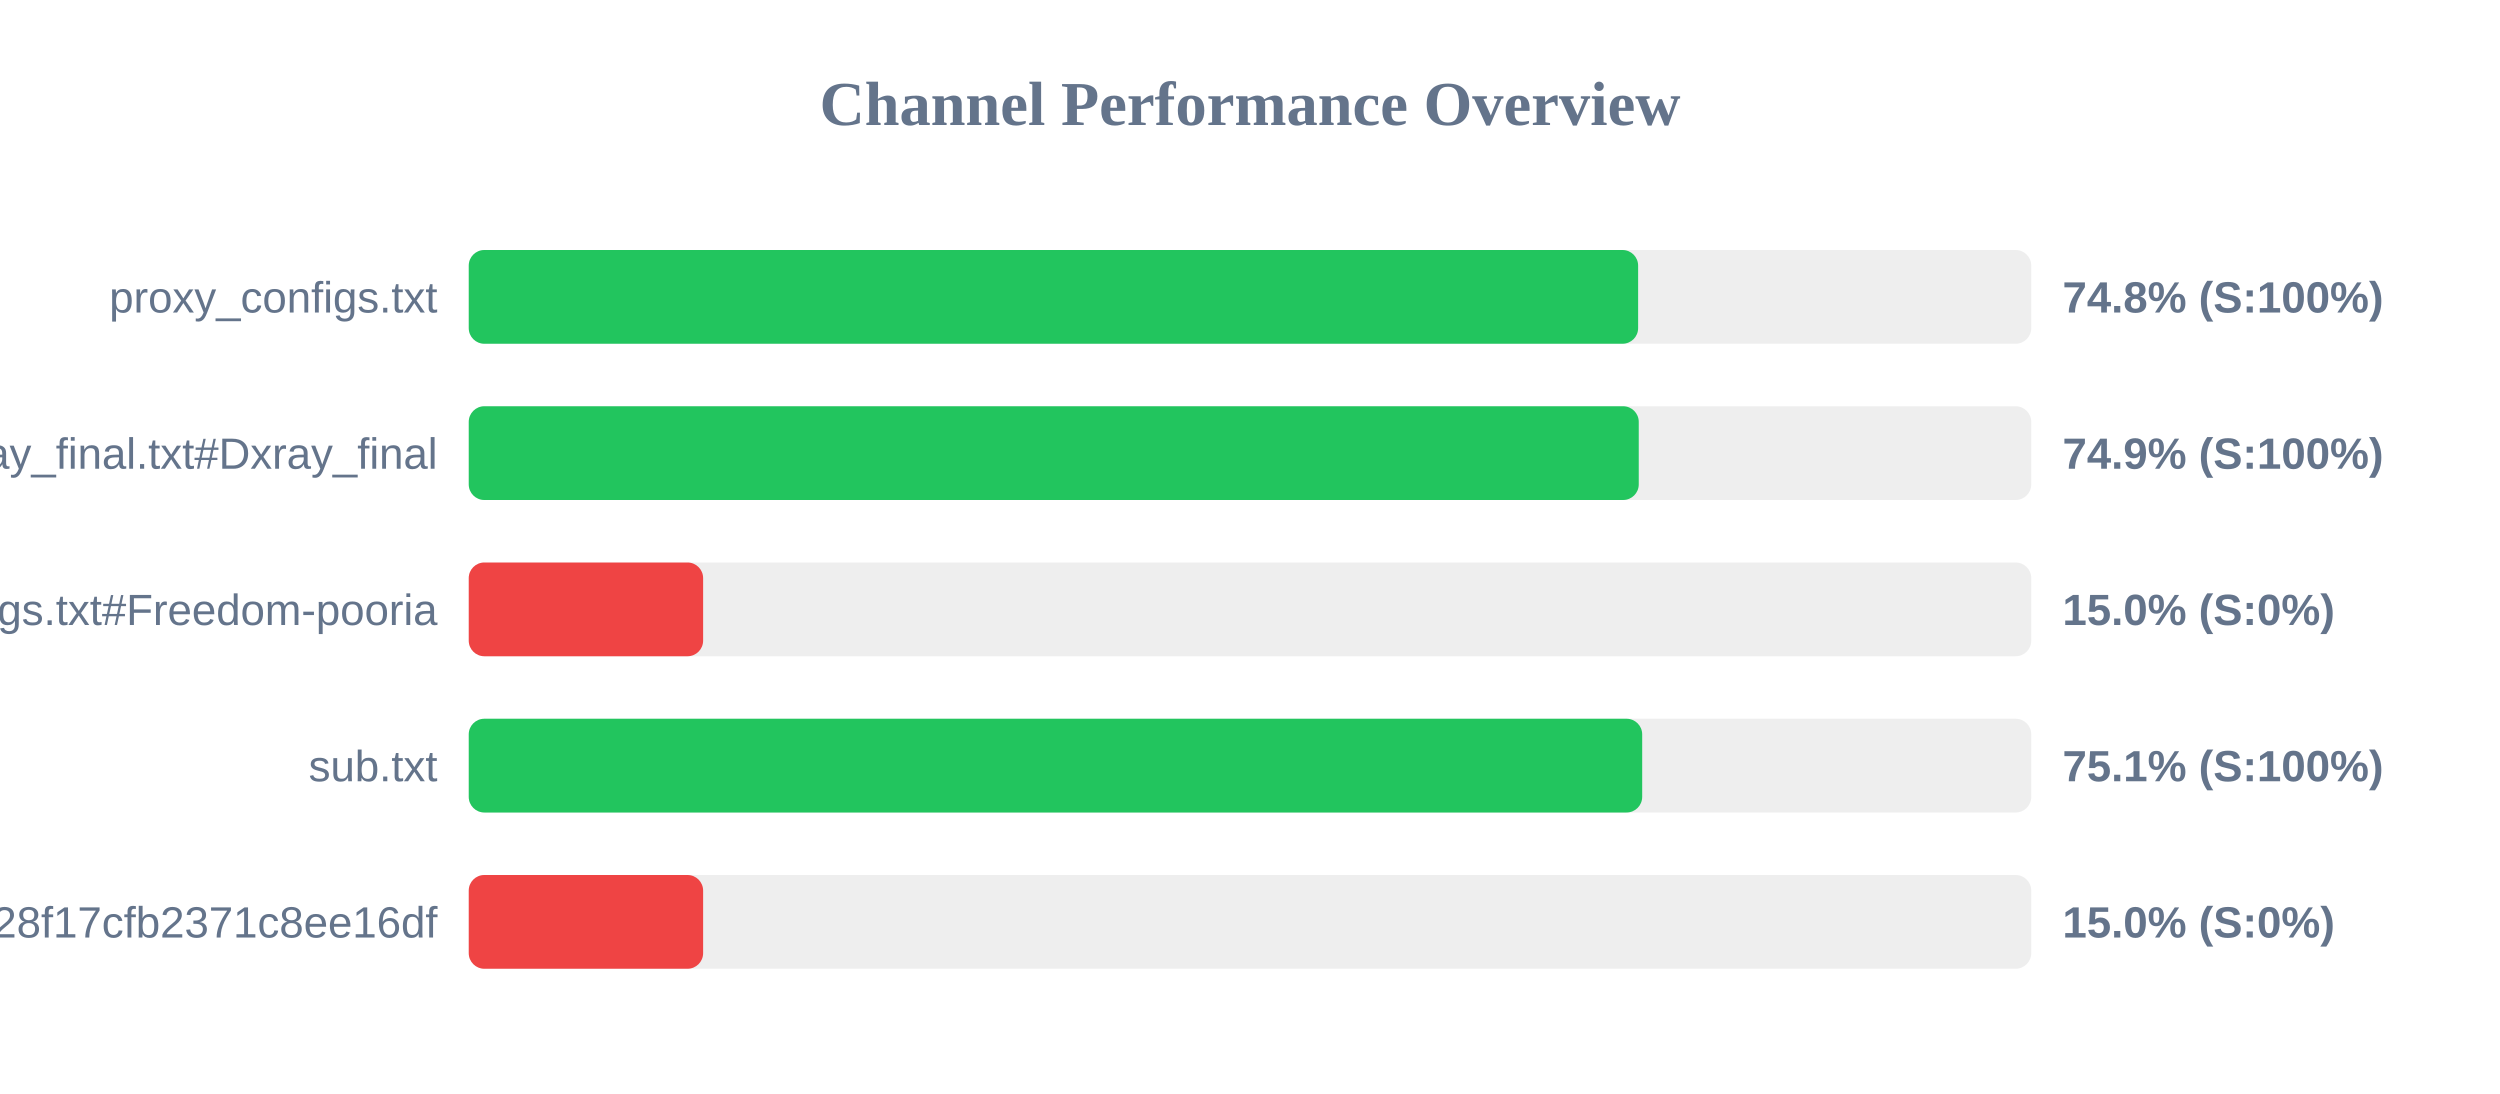
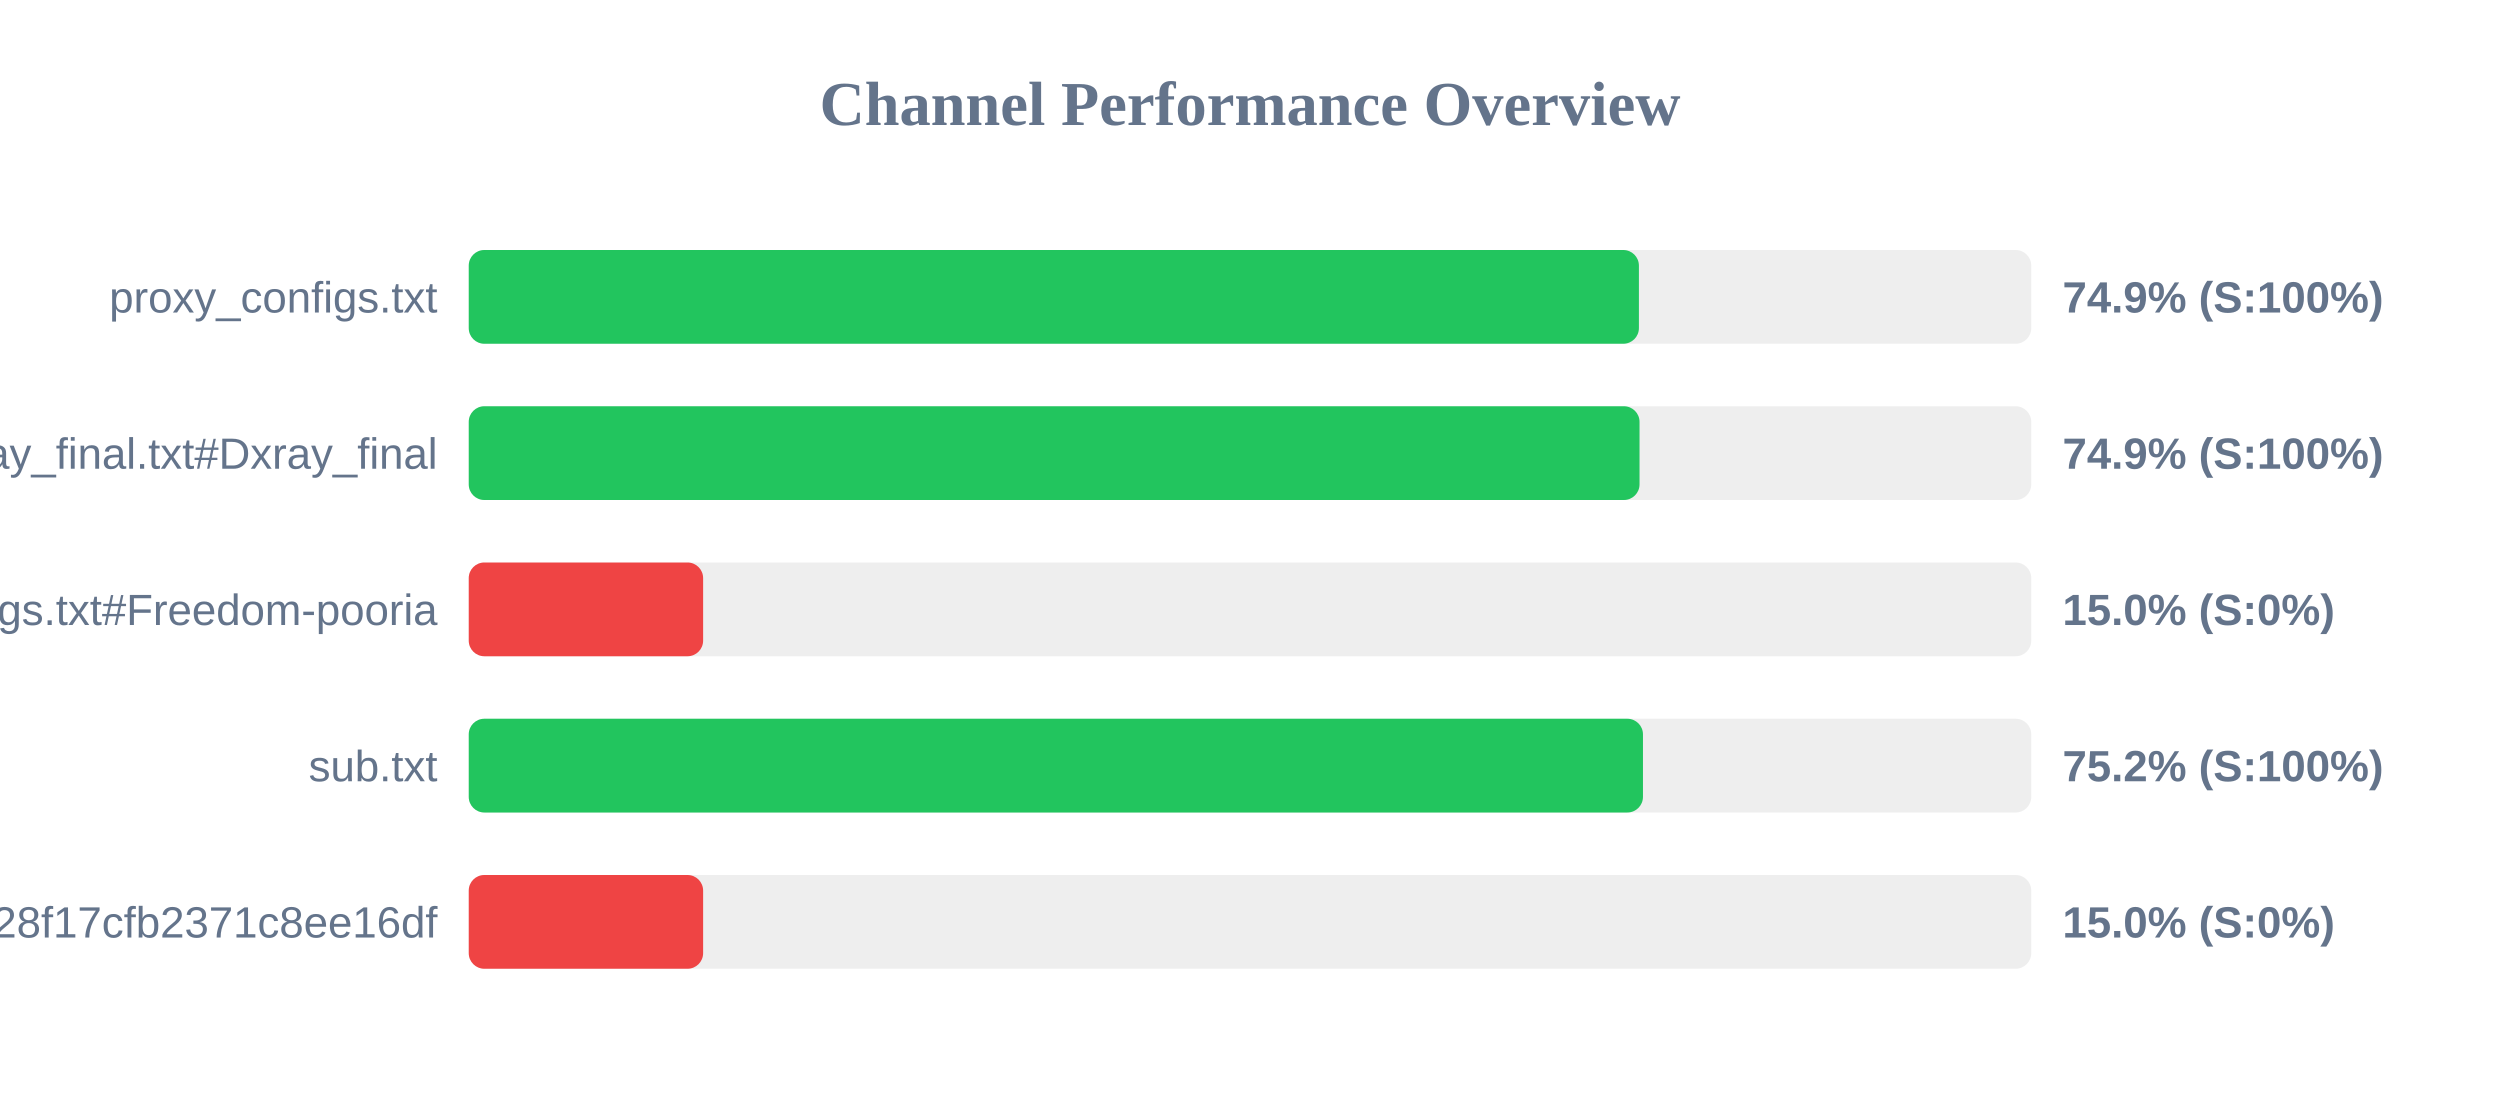
<svg xmlns="http://www.w3.org/2000/svg" width="800" height="350" version="1.1">
  <style>
        .row { font: 14px Arial; fill: #64748b; }
        .score { font: bold 14px Arial; fill: #64748b; }
    </style>
  <text x="400" y="40" text-anchor="middle" font-size="20px" font-weight="bold" fill="#64748b">Channel Performance Overview</text>
  <rect x="150" y="80" width="500" height="30" fill="#eee" rx="5" />
-   <rect x="150" y="80" width="374.2" height="30" fill="#22c55e" rx="5" />
+   <rect x="150" y="80" width="374.45" height="30" fill="#22c55e" rx="5" />
  <text x="140" y="100" text-anchor="end" class="row">proxy_configs.txt</text>
-   <text x="660" y="100" text-anchor="start" class="score">74.8% (S:100%)</text>
+   <text x="660" y="100" text-anchor="start" class="score">74.9% (S:100%)</text>
  <rect x="150" y="130" width="500" height="30" fill="#eee" rx="5" />
-   <rect x="150" y="130" width="374.4" height="30" fill="#22c55e" rx="5" />
+   <rect x="150" y="130" width="374.65" height="30" fill="#22c55e" rx="5" />
  <text x="140" y="150" text-anchor="end" class="row">xray_final.txt#Dxray_final</text>
  <text x="660" y="150" text-anchor="start" class="score">74.9% (S:100%)</text>
  <rect x="150" y="180" width="500" height="30" fill="#eee" rx="5" />
  <rect x="150" y="180" width="75.0" height="30" fill="#ef4444" rx="5" />
  <text x="140" y="200" text-anchor="end" class="row">v2ray_configs.txt#Freedom-pooria</text>
  <text x="660" y="200" text-anchor="start" class="score">15.0% (S:0%)</text>
  <rect x="150" y="230" width="500" height="30" fill="#eee" rx="5" />
-   <rect x="150" y="230" width="375.5" height="30" fill="#22c55e" rx="5" />
+   <rect x="150" y="230" width="375.75" height="30" fill="#22c55e" rx="5" />
  <text x="140" y="250" text-anchor="end" class="row">sub.txt</text>
-   <text x="660" y="250" text-anchor="start" class="score">75.1% (S:100%)</text>
+   <text x="660" y="250" text-anchor="start" class="score">75.2% (S:100%)</text>
  <rect x="150" y="280" width="500" height="30" fill="#eee" rx="5" />
  <rect x="150" y="280" width="75.0" height="30" fill="#ef4444" rx="5" />
  <text x="140" y="300" text-anchor="end" class="row">?token=fedfed7b41b828f17cfb2371c8ee16df</text>
  <text x="660" y="300" text-anchor="start" class="score">15.0% (S:0%)</text>
</svg>
